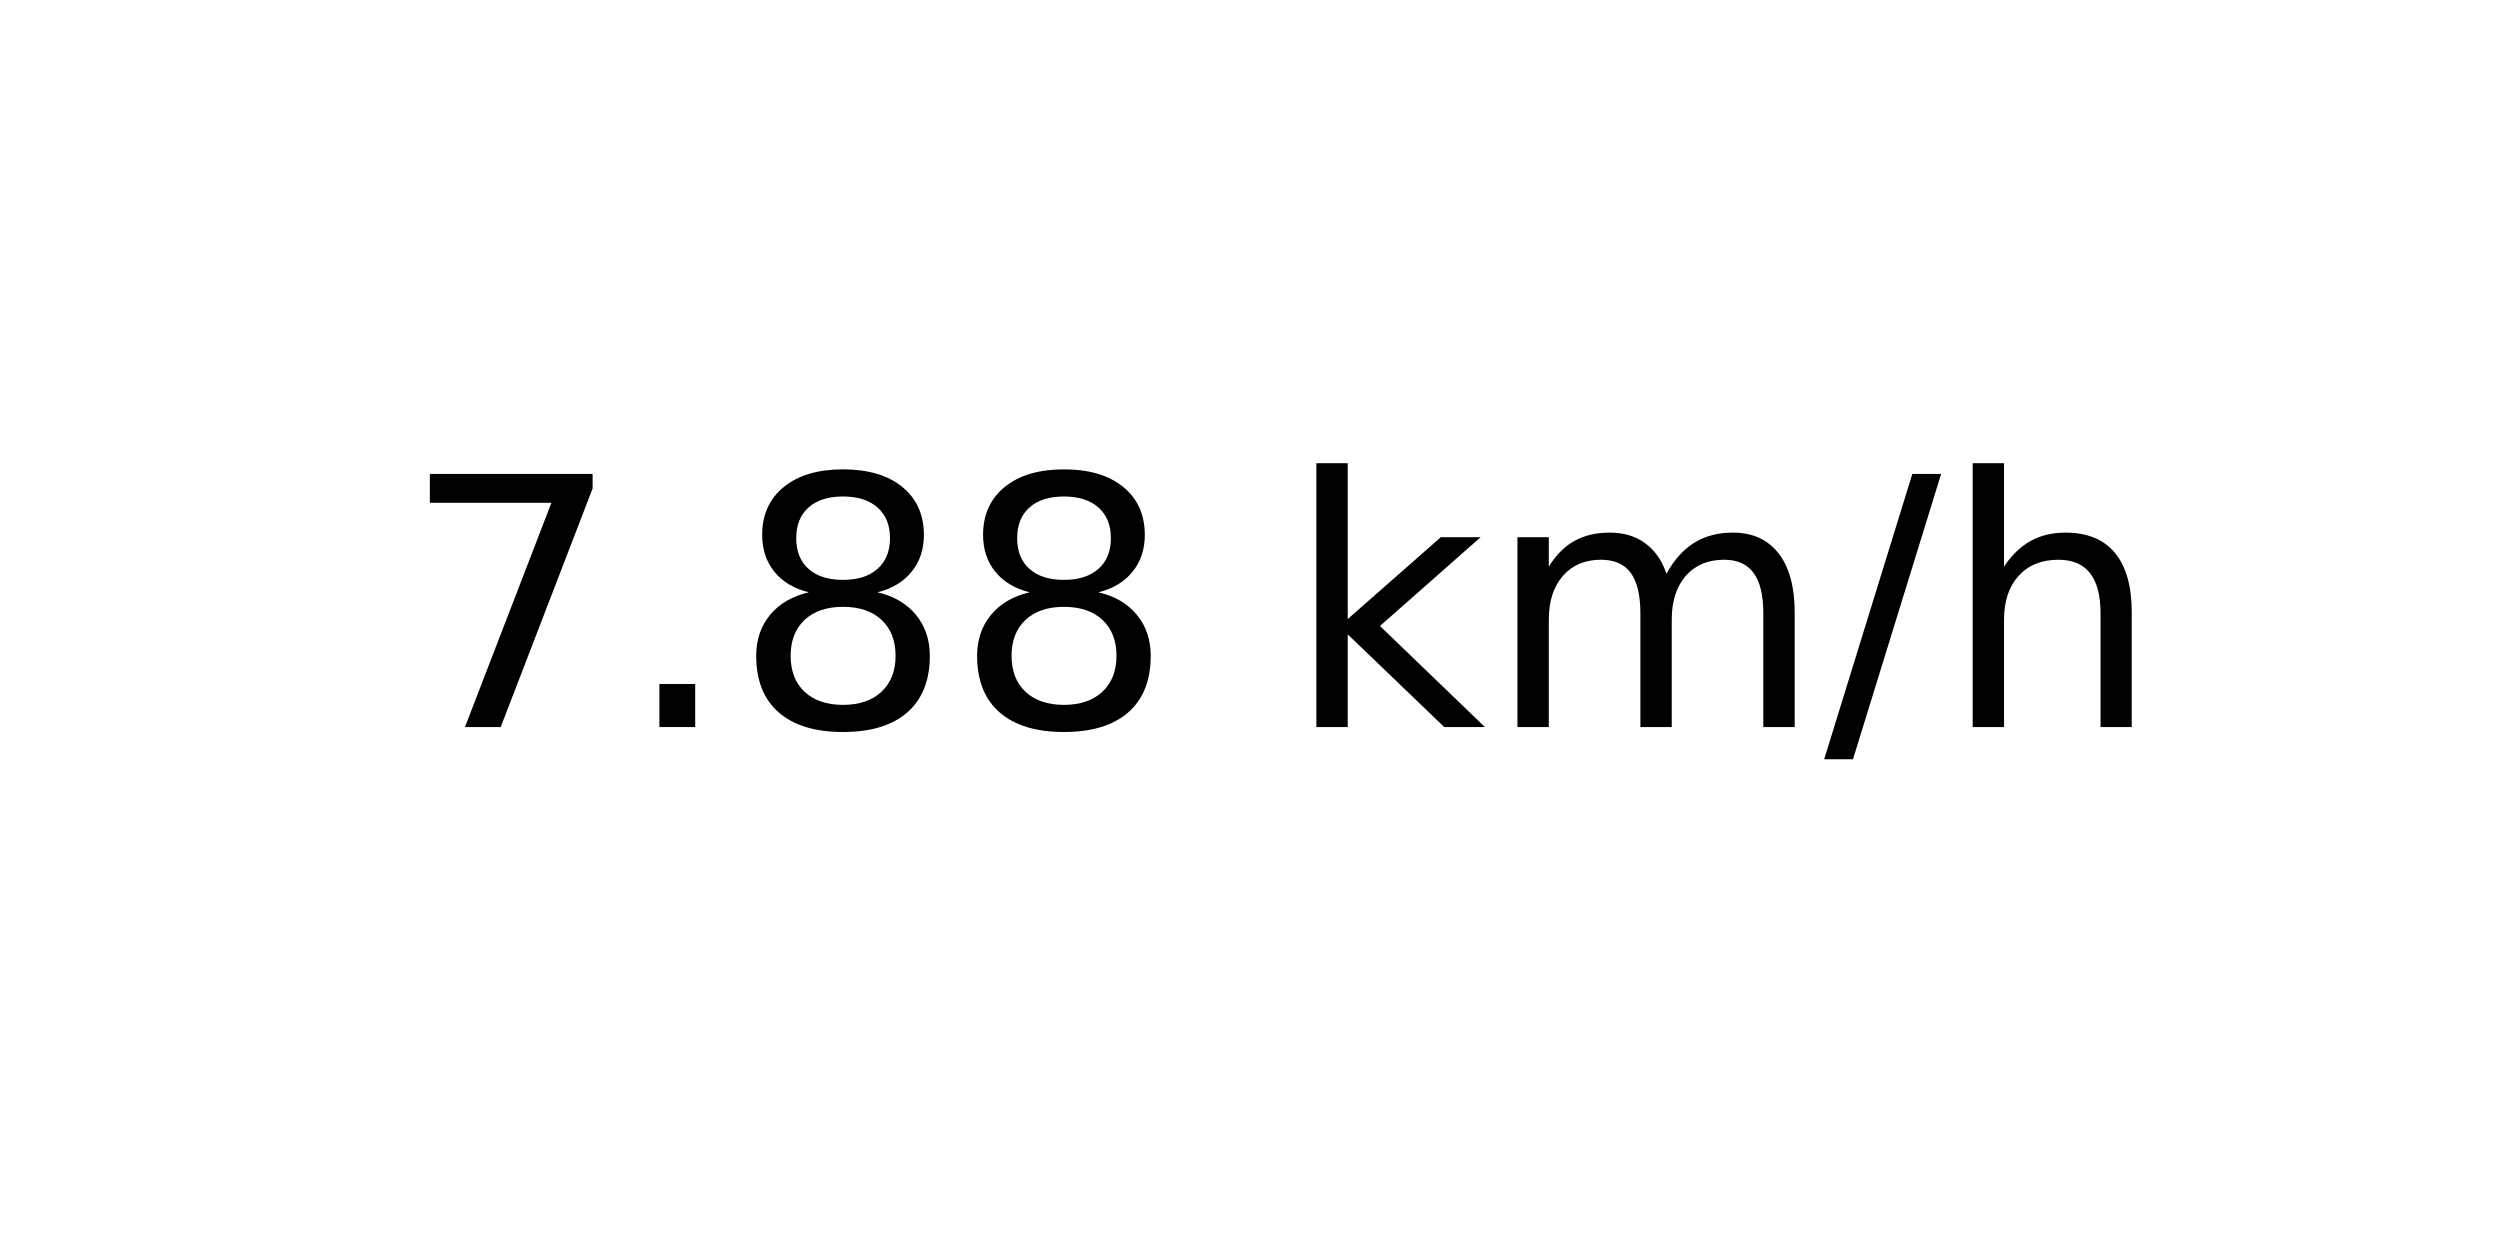
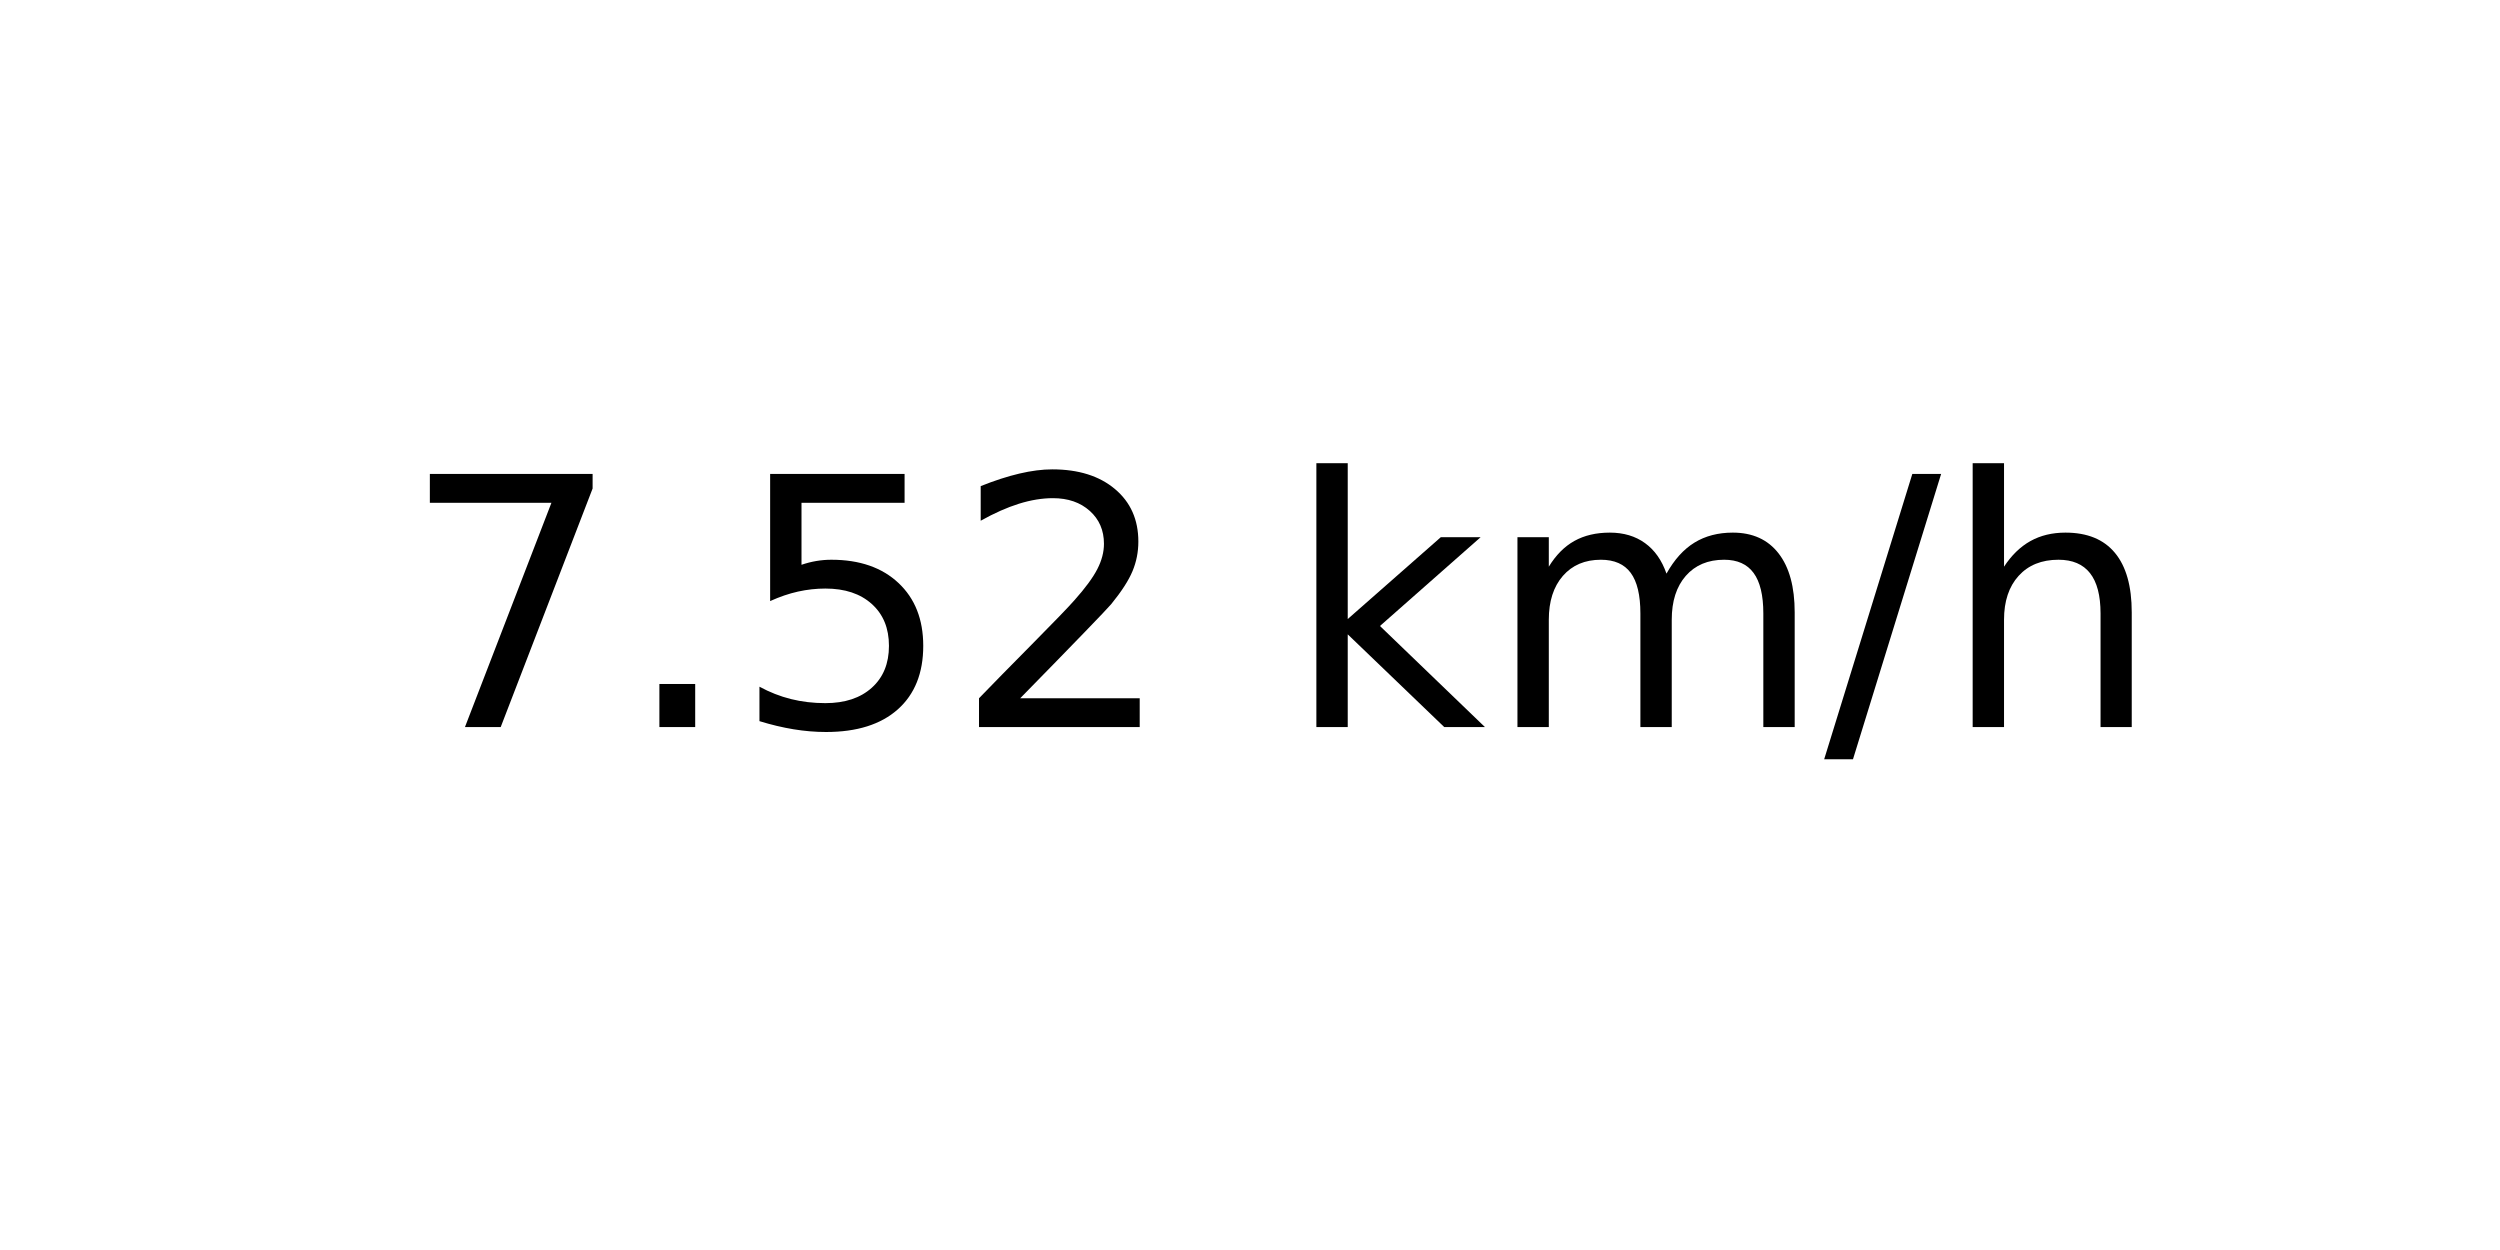
<svg xmlns="http://www.w3.org/2000/svg" xmlns:xlink="http://www.w3.org/1999/xlink" width="72pt" height="36pt" viewBox="0 0 72 36" version="1.1">
  <defs>
    <style type="text/css">*{stroke-linejoin: round; stroke-linecap: butt}</style>
  </defs>
  <g id="figure_1">
    <g id="axes_1">
      <g id="text_1">
        <g transform="translate(11.55937 20.93937) scale(0.1 -0.1)">
          <defs>
            <path id="DejaVuSans-37" d="M 525 4666  L 3525 4666  L 3525 4397  L 1831 0  L 1172 0  L 2766 4134  L 525 4134  L 525 4666  z " transform="scale(0.015625)" />
            <path id="DejaVuSans-2e" d="M 684 794  L 1344 794  L 1344 0  L 684 0  L 684 794  z " transform="scale(0.015625)" />
-             <path id="DejaVuSans-38" d="M 2034 2216  Q 1584 2216 1326 1975  Q 1069 1734 1069 1313  Q 1069 891 1326 650  Q 1584 409 2034 409  Q 2484 409 2743 651  Q 3003 894 3003 1313  Q 3003 1734 2745 1975  Q 2488 2216 2034 2216  z M 1403 2484  Q 997 2584 770 2862  Q 544 3141 544 3541  Q 544 4100 942 4425  Q 1341 4750 2034 4750  Q 2731 4750 3128 4425  Q 3525 4100 3525 3541  Q 3525 3141 3298 2862  Q 3072 2584 2669 2484  Q 3125 2378 3379 2068  Q 3634 1759 3634 1313  Q 3634 634 3220 271  Q 2806 -91 2034 -91  Q 1263 -91 848 271  Q 434 634 434 1313  Q 434 1759 690 2068  Q 947 2378 1403 2484  z M 1172 3481  Q 1172 3119 1398 2916  Q 1625 2713 2034 2713  Q 2441 2713 2670 2916  Q 2900 3119 2900 3481  Q 2900 3844 2670 4047  Q 2441 4250 2034 4250  Q 1625 4250 1398 4047  Q 1172 3844 1172 3481  z " transform="scale(0.015625)" />
+             <path id="DejaVuSans-35" d="M 691 4666  L 3169 4666  L 3169 4134  L 1269 4134  L 1269 2991  Q 1406 3038 1543 3061  Q 1681 3084 1819 3084  Q 2600 3084 3056 2656  Q 3513 2228 3513 1497  Q 3513 744 3044 326  Q 2575 -91 1722 -91  Q 1428 -91 1123 -41  Q 819 9 494 109  L 494 744  Q 775 591 1075 516  Q 1375 441 1709 441  Q 2250 441 2565 725  Q 2881 1009 2881 1497  Q 2881 1984 2565 2268  Q 2250 2553 1709 2553  Q 1456 2553 1204 2497  Q 953 2441 691 2322  L 691 4666  z " transform="scale(0.015625)" />
+             <path id="DejaVuSans-32" d="M 1228 531  L 3431 531  L 3431 0  L 469 0  L 469 531  Q 828 903 1448 1529  Q 2069 2156 2228 2338  Q 2531 2678 2651 2914  Q 2772 3150 2772 3378  Q 2772 3750 2511 3984  Q 2250 4219 1831 4219  Q 1534 4219 1204 4116  Q 875 4013 500 3803  L 500 4441  Q 881 4594 1212 4672  Q 1544 4750 1819 4750  Q 2544 4750 2975 4387  Q 3406 4025 3406 3419  Q 3406 3131 3298 2873  Q 3191 2616 2906 2266  Q 2828 2175 2409 1742  Q 1991 1309 1228 531  z " transform="scale(0.015625)" />
            <path id="DejaVuSans-20" transform="scale(0.015625)" />
            <path id="DejaVuSans-6b" d="M 581 4863  L 1159 4863  L 1159 1991  L 2875 3500  L 3609 3500  L 1753 1863  L 3688 0  L 2938 0  L 1159 1709  L 1159 0  L 581 0  L 581 4863  z " transform="scale(0.015625)" />
            <path id="DejaVuSans-6d" d="M 3328 2828  Q 3544 3216 3844 3400  Q 4144 3584 4550 3584  Q 5097 3584 5394 3201  Q 5691 2819 5691 2113  L 5691 0  L 5113 0  L 5113 2094  Q 5113 2597 4934 2840  Q 4756 3084 4391 3084  Q 3944 3084 3684 2787  Q 3425 2491 3425 1978  L 3425 0  L 2847 0  L 2847 2094  Q 2847 2600 2669 2842  Q 2491 3084 2119 3084  Q 1678 3084 1418 2786  Q 1159 2488 1159 1978  L 1159 0  L 581 0  L 581 3500  L 1159 3500  L 1159 2956  Q 1356 3278 1631 3431  Q 1906 3584 2284 3584  Q 2666 3584 2933 3390  Q 3200 3197 3328 2828  z " transform="scale(0.015625)" />
            <path id="DejaVuSans-2f" d="M 1625 4666  L 2156 4666  L 531 -594  L 0 -594  L 1625 4666  z " transform="scale(0.015625)" />
            <path id="DejaVuSans-68" d="M 3513 2113  L 3513 0  L 2938 0  L 2938 2094  Q 2938 2591 2744 2837  Q 2550 3084 2163 3084  Q 1697 3084 1428 2787  Q 1159 2491 1159 1978  L 1159 0  L 581 0  L 581 4863  L 1159 4863  L 1159 2956  Q 1366 3272 1645 3428  Q 1925 3584 2291 3584  Q 2894 3584 3203 3211  Q 3513 2838 3513 2113  z " transform="scale(0.015625)" />
          </defs>
          <use xlink:href="#DejaVuSans-37" />
          <use xlink:href="#DejaVuSans-2e" x="63.623" />
-           <use xlink:href="#DejaVuSans-38" x="95.41" />
-           <use xlink:href="#DejaVuSans-38" x="159.033" />
+           <use xlink:href="#DejaVuSans-35" x="95.41" />
+           <use xlink:href="#DejaVuSans-32" x="159.033" />
          <use xlink:href="#DejaVuSans-20" x="222.656" />
          <use xlink:href="#DejaVuSans-6b" x="254.443" />
          <use xlink:href="#DejaVuSans-6d" x="312.354" />
          <use xlink:href="#DejaVuSans-2f" x="409.766" />
          <use xlink:href="#DejaVuSans-68" x="443.457" />
        </g>
      </g>
    </g>
  </g>
</svg>
